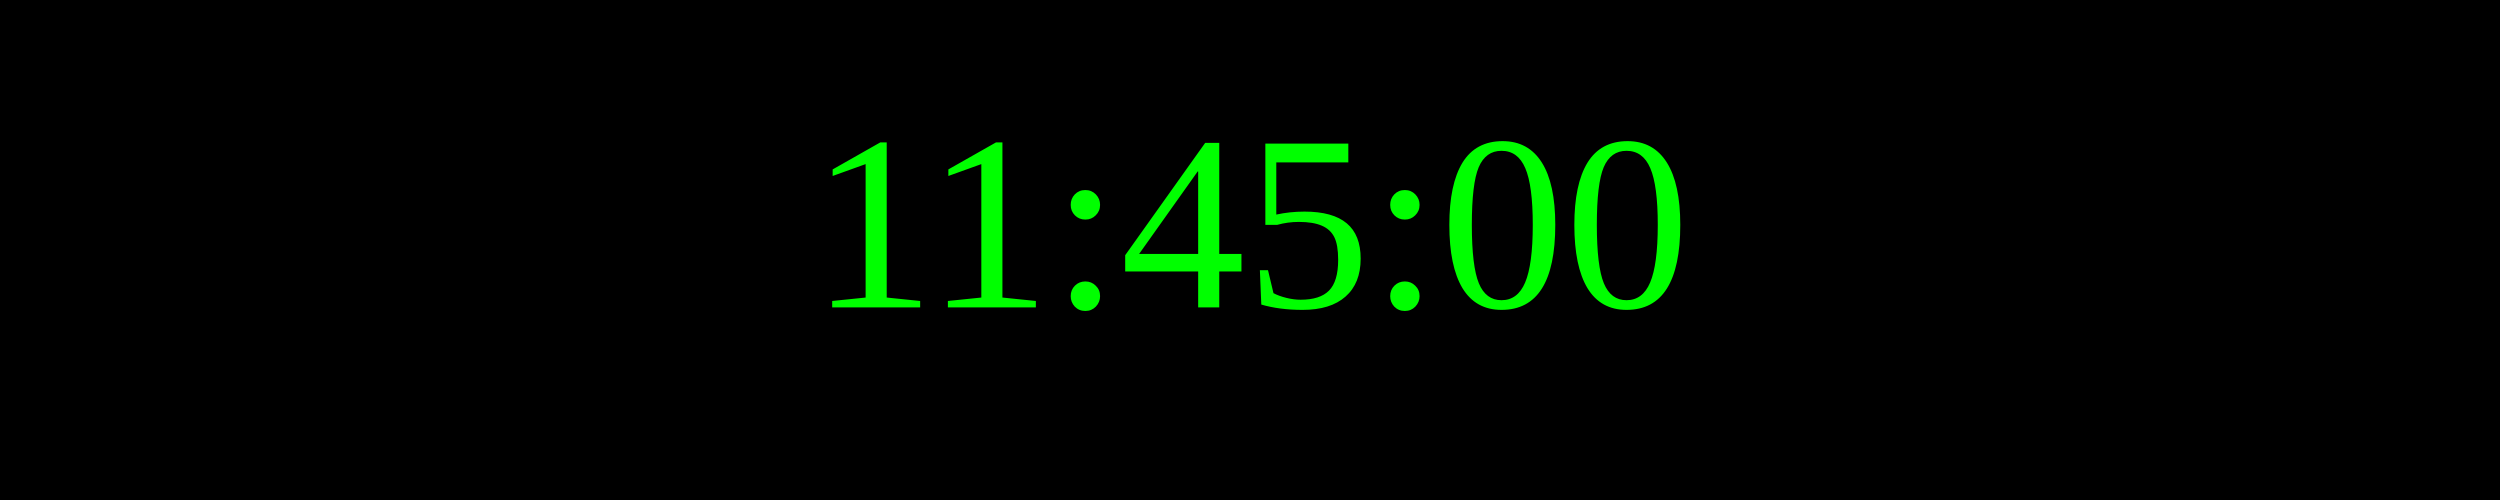
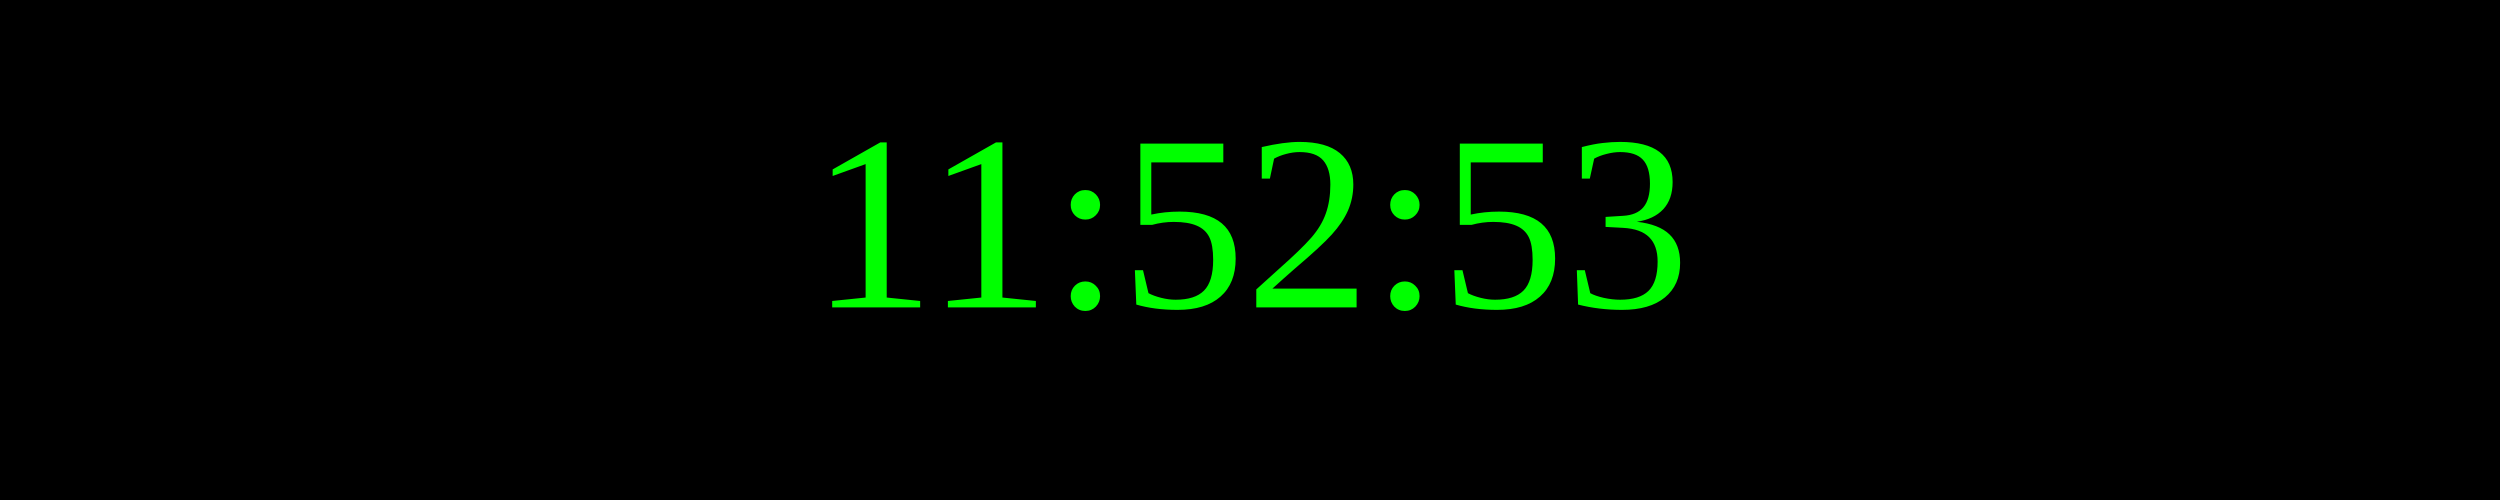
<svg xmlns="http://www.w3.org/2000/svg" width="250" height="50">
  <rect width="100%" height="100%" fill="black" />
  <text x="50%" y="50%" font-size="25" fill="lime" text-anchor="middle" dominant-baseline="middle">
- 11:45:00
+ 11:52:53
</text>
</svg>
